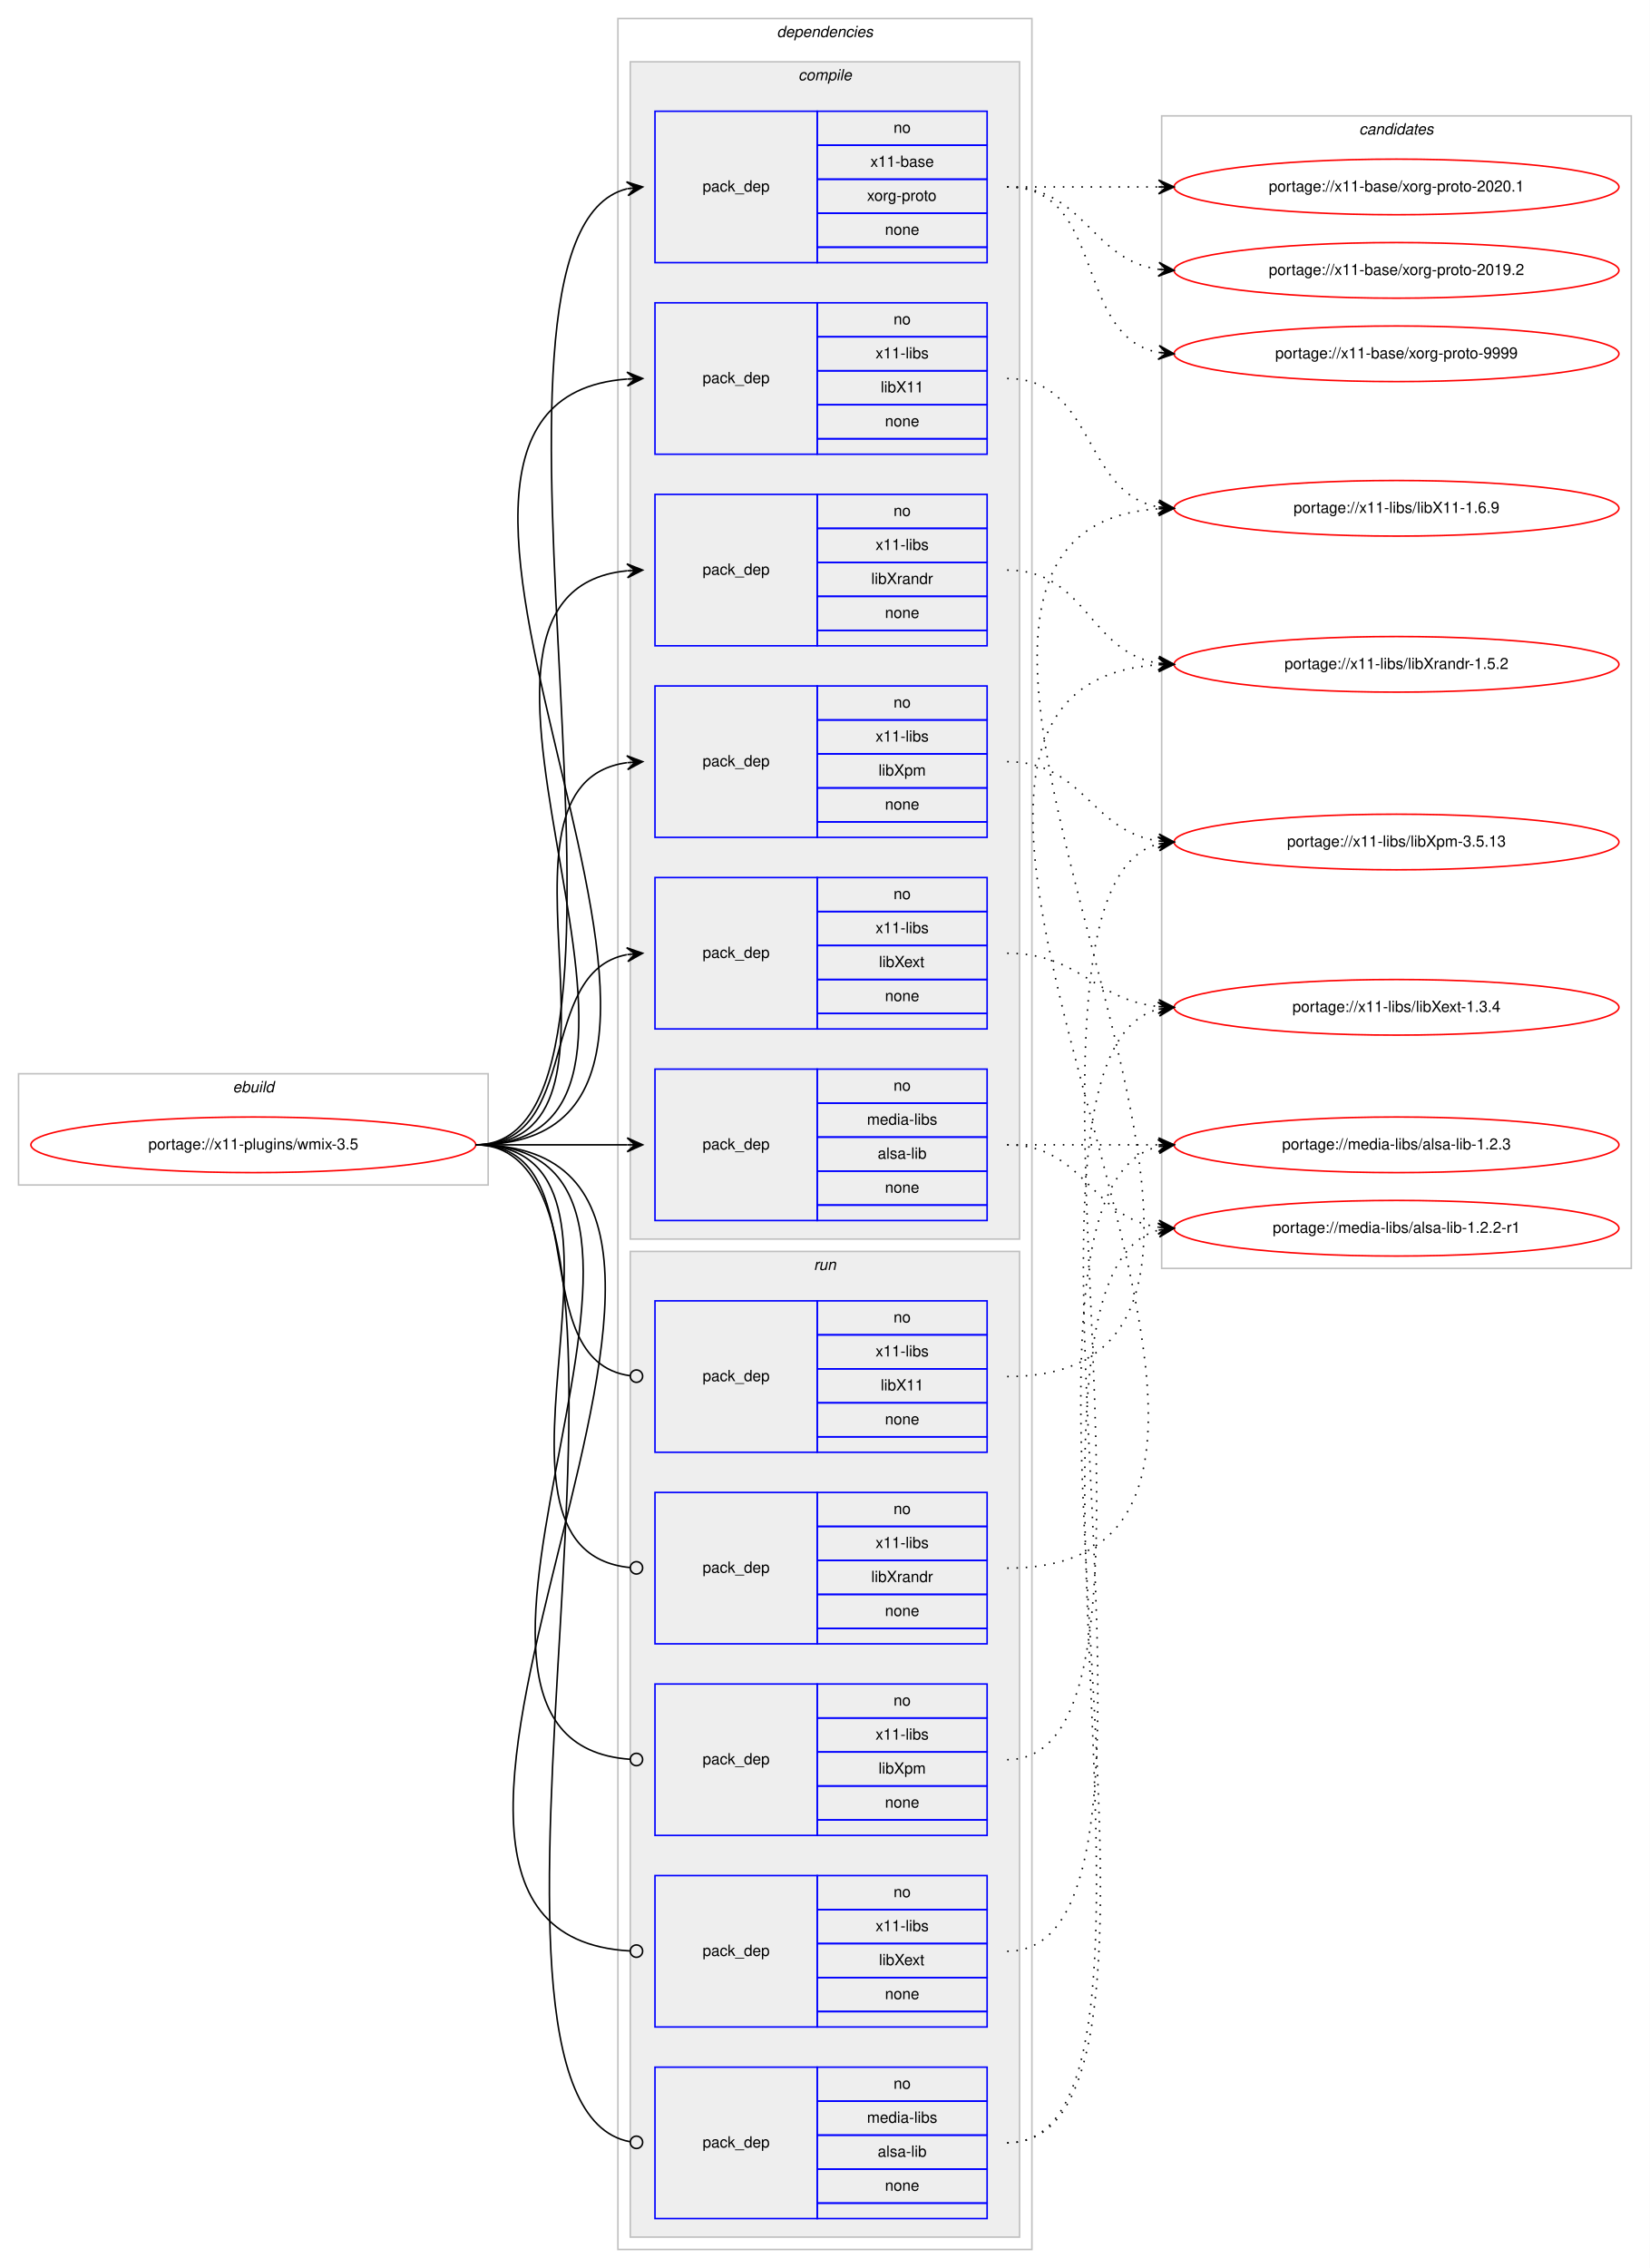
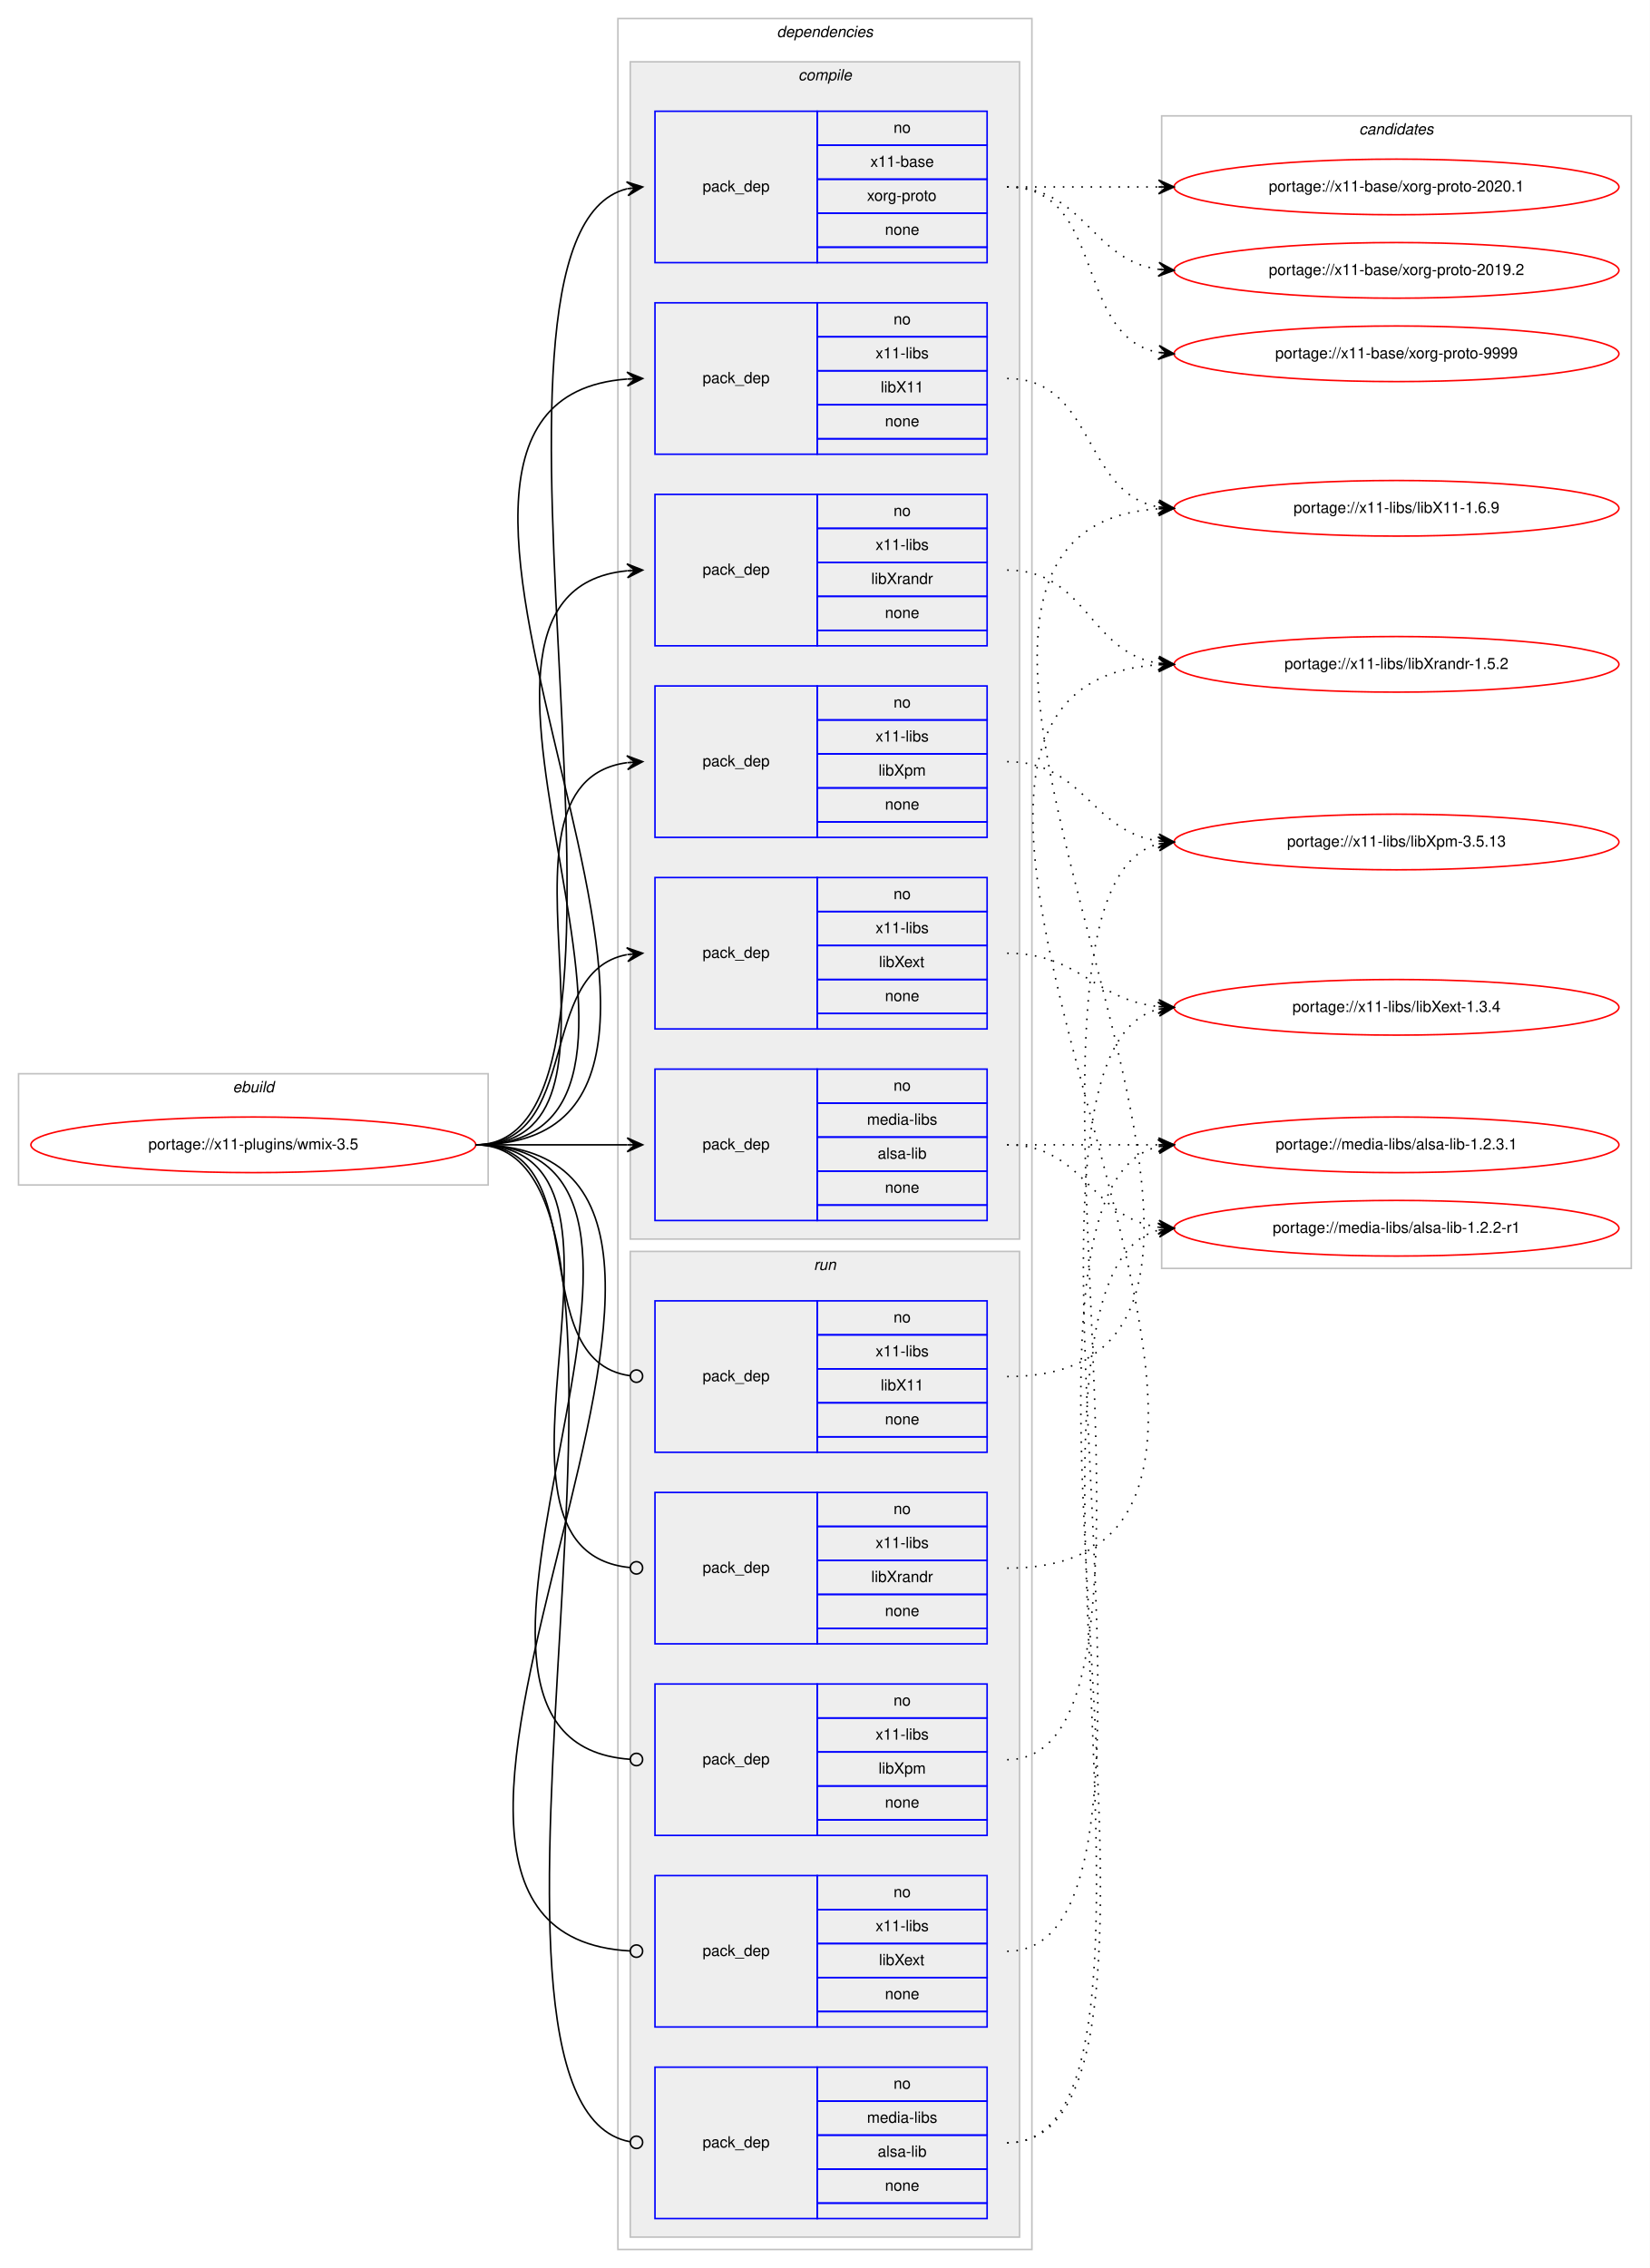
<svg xmlns="http://www.w3.org/2000/svg" xmlns:xlink="http://www.w3.org/1999/xlink" width="1068pt" height="1468pt" viewBox="0.00 0.00 1068.00 1468.00">
  <g id="graph0" class="graph" transform="scale(1 1) rotate(0) translate(4 1464)">
    <polygon fill="#ffffff" stroke="transparent" points="-4,4 -4,-1464 1064,-1464 1064,4 -4,4" />
    <g id="clust1" class="cluster">
      <polygon fill="none" stroke="#c0c0c0" points="8,-697 8,-769 312,-769 312,-697 8,-697" />
      <text text-anchor="start" x="146.663" y="-757" font-family="Helvetica,sans-Serif" font-style="italic" font-size="10.00" fill="#000000">ebuild</text>
    </g>
    <g id="clust2" class="cluster">
      <polygon fill="none" stroke="#c0c0c0" points="396,-8 396,-1452 664,-1452 664,-8 396,-8" />
      <text text-anchor="start" x="498.875" y="-1440" font-family="Helvetica,sans-Serif" font-style="italic" font-size="10.00" fill="#000000">dependencies</text>
    </g>
    <g id="clust3" class="cluster">
      <polygon fill="#eeeeee" stroke="#c0c0c0" points="404,-662 404,-1424 656,-1424 656,-662 404,-662" />
      <text text-anchor="start" x="512.778" y="-1412" font-family="Helvetica,sans-Serif" font-style="italic" font-size="10.00" fill="#000000">compile</text>
    </g>
    <g id="clust11" class="cluster">
      <polygon fill="#eeeeee" stroke="#c0c0c0" points="404,-16 404,-654 656,-654 656,-16 404,-16" />
      <text text-anchor="start" x="522.777" y="-642" font-family="Helvetica,sans-Serif" font-style="italic" font-size="10.00" fill="#000000">run</text>
    </g>
    <g id="clust17" class="cluster">
      <polygon fill="none" stroke="#c0c0c0" points="748,-643 748,-1389 1052,-1389 1052,-643 748,-643" />
      <text text-anchor="start" x="875.824" y="-1377" font-family="Helvetica,sans-Serif" font-style="italic" font-size="10.00" fill="#000000">candidates</text>
    </g>
    <g id="node1" class="node">
      <g id="a_node1">
        <a xlink:href="../x11-plugins/wmix-3.5.svg" xlink:title="portage://x11-plugins/wmix-3.5">
          <ellipse fill="none" stroke="#ff0000" cx="160" cy="-723" rx="144" ry="18" />
          <text text-anchor="middle" x="160" y="-720" font-family="Helvetica,sans-Serif" font-size="10.00" fill="#000000">portage://x11-plugins/wmix-3.5</text>
        </a>
      </g>
    </g>
    <g id="node2" class="node">
      <polygon fill="none" stroke="#0000ff" points="420,-674 420,-772 525,-772 525,-674 420,-674" />
      <text text-anchor="start" x="450.823" y="-720" font-family="Helvetica,sans-Serif" font-size="10.00" fill="#000000">pack_dep</text>
      <polygon fill="none" stroke="#0000ff" points="525,-750 525,-772 635,-772 635,-750 525,-750" />
      <text text-anchor="start" x="574.441" y="-758" font-family="Helvetica,sans-Serif" font-size="10.00" fill="#000000">no</text>
      <polygon fill="none" stroke="#0000ff" points="525,-728 525,-750 635,-750 635,-728 525,-728" />
      <text text-anchor="start" x="557.225" y="-736" font-family="Helvetica,sans-Serif" font-size="10.00" fill="#000000">media-libs</text>
      <polygon fill="none" stroke="#0000ff" points="525,-706 525,-728 635,-728 635,-706 525,-706" />
      <text text-anchor="start" x="564.168" y="-714" font-family="Helvetica,sans-Serif" font-size="10.00" fill="#000000">alsa-lib</text>
      <polygon fill="none" stroke="#0000ff" points="525,-684 525,-706 635,-706 635,-684 525,-684" />
      <text text-anchor="start" x="568.882" y="-692" font-family="Helvetica,sans-Serif" font-size="10.00" fill="#000000">none</text>
      <polygon fill="none" stroke="#0000ff" points="525,-674 525,-684 635,-684 635,-674 525,-674" />
    </g>
    <g id="edge1" class="edge">
      <path fill="none" stroke="#000000" d="M304,-723C348.438,-723 362.02,-723 401.878,-723" />
      <polygon fill="#000000" stroke="#000000" points="412,-723 402,-727.5 407,-723 402,-723 402,-723 402,-723 407,-723 402,-718.5 412,-723 412,-723" />
    </g>
    <g id="node3" class="node">
      <polygon fill="none" stroke="#0000ff" points="420,-1294 420,-1392 525,-1392 525,-1294 420,-1294" />
      <text text-anchor="start" x="450.823" y="-1340" font-family="Helvetica,sans-Serif" font-size="10.00" fill="#000000">pack_dep</text>
      <polygon fill="none" stroke="#0000ff" points="525,-1370 525,-1392 635,-1392 635,-1370 525,-1370" />
      <text text-anchor="start" x="574.441" y="-1378" font-family="Helvetica,sans-Serif" font-size="10.00" fill="#000000">no</text>
      <polygon fill="none" stroke="#0000ff" points="525,-1348 525,-1370 635,-1370 635,-1348 525,-1348" />
      <text text-anchor="start" x="559.438" y="-1356" font-family="Helvetica,sans-Serif" font-size="10.00" fill="#000000">x11-base</text>
      <polygon fill="none" stroke="#0000ff" points="525,-1326 525,-1348 635,-1348 635,-1326 525,-1326" />
      <text text-anchor="start" x="557.22" y="-1334" font-family="Helvetica,sans-Serif" font-size="10.00" fill="#000000">xorg-proto</text>
      <polygon fill="none" stroke="#0000ff" points="525,-1304 525,-1326 635,-1326 635,-1304 525,-1304" />
      <text text-anchor="start" x="568.882" y="-1312" font-family="Helvetica,sans-Serif" font-size="10.00" fill="#000000">none</text>
      <polygon fill="none" stroke="#0000ff" points="525,-1294 525,-1304 635,-1304 635,-1294 525,-1294" />
    </g>
    <g id="edge2" class="edge">
      <path fill="none" stroke="#000000" d="M304,-723C440.301,-723 280.666,-1311.915 401.94,-1341.821" />
      <polygon fill="#000000" stroke="#000000" points="412,-1343 401.544,-1346.306 407.034,-1342.418 402.068,-1341.836 402.068,-1341.836 402.068,-1341.836 407.034,-1342.418 402.592,-1337.367 412,-1343 412,-1343" />
    </g>
    <g id="node4" class="node">
      <polygon fill="none" stroke="#0000ff" points="420,-1170 420,-1268 525,-1268 525,-1170 420,-1170" />
      <text text-anchor="start" x="450.823" y="-1216" font-family="Helvetica,sans-Serif" font-size="10.00" fill="#000000">pack_dep</text>
      <polygon fill="none" stroke="#0000ff" points="525,-1246 525,-1268 635,-1268 635,-1246 525,-1246" />
      <text text-anchor="start" x="574.441" y="-1254" font-family="Helvetica,sans-Serif" font-size="10.00" fill="#000000">no</text>
      <polygon fill="none" stroke="#0000ff" points="525,-1224 525,-1246 635,-1246 635,-1224 525,-1224" />
      <text text-anchor="start" x="562.778" y="-1232" font-family="Helvetica,sans-Serif" font-size="10.00" fill="#000000">x11-libs</text>
      <polygon fill="none" stroke="#0000ff" points="525,-1202 525,-1224 635,-1224 635,-1202 525,-1202" />
      <text text-anchor="start" x="566.108" y="-1210" font-family="Helvetica,sans-Serif" font-size="10.00" fill="#000000">libX11</text>
      <polygon fill="none" stroke="#0000ff" points="525,-1180 525,-1202 635,-1202 635,-1180 525,-1180" />
      <text text-anchor="start" x="568.882" y="-1188" font-family="Helvetica,sans-Serif" font-size="10.00" fill="#000000">none</text>
      <polygon fill="none" stroke="#0000ff" points="525,-1170 525,-1180 635,-1180 635,-1170 525,-1170" />
    </g>
    <g id="edge3" class="edge">
      <path fill="none" stroke="#000000" d="M304,-723C526.085,-723 196.977,-1203.621 401.837,-1218.64" />
      <polygon fill="#000000" stroke="#000000" points="412,-1219 401.847,-1223.144 407.003,-1218.823 402.006,-1218.646 402.006,-1218.646 402.006,-1218.646 407.003,-1218.823 402.165,-1214.149 412,-1219 412,-1219" />
    </g>
    <g id="node5" class="node">
      <polygon fill="none" stroke="#0000ff" points="420,-798 420,-896 525,-896 525,-798 420,-798" />
      <text text-anchor="start" x="450.823" y="-844" font-family="Helvetica,sans-Serif" font-size="10.00" fill="#000000">pack_dep</text>
      <polygon fill="none" stroke="#0000ff" points="525,-874 525,-896 635,-896 635,-874 525,-874" />
      <text text-anchor="start" x="574.441" y="-882" font-family="Helvetica,sans-Serif" font-size="10.00" fill="#000000">no</text>
      <polygon fill="none" stroke="#0000ff" points="525,-852 525,-874 635,-874 635,-852 525,-852" />
      <text text-anchor="start" x="562.778" y="-860" font-family="Helvetica,sans-Serif" font-size="10.00" fill="#000000">x11-libs</text>
      <polygon fill="none" stroke="#0000ff" points="525,-830 525,-852 635,-852 635,-830 525,-830" />
      <text text-anchor="start" x="564.998" y="-838" font-family="Helvetica,sans-Serif" font-size="10.00" fill="#000000">libXext</text>
      <polygon fill="none" stroke="#0000ff" points="525,-808 525,-830 635,-830 635,-808 525,-808" />
      <text text-anchor="start" x="568.882" y="-816" font-family="Helvetica,sans-Serif" font-size="10.00" fill="#000000">none</text>
      <polygon fill="none" stroke="#0000ff" points="525,-798 525,-808 635,-808 635,-798 525,-798" />
    </g>
    <g id="edge4" class="edge">
      <path fill="none" stroke="#000000" d="M304,-723C373.373,-723 342.506,-834.726 401.698,-846.073" />
      <polygon fill="#000000" stroke="#000000" points="412,-847 401.637,-850.586 407.02,-846.552 402.04,-846.104 402.04,-846.104 402.04,-846.104 407.02,-846.552 402.443,-841.622 412,-847 412,-847" />
    </g>
    <g id="node6" class="node">
      <polygon fill="none" stroke="#0000ff" points="420,-922 420,-1020 525,-1020 525,-922 420,-922" />
      <text text-anchor="start" x="450.823" y="-968" font-family="Helvetica,sans-Serif" font-size="10.00" fill="#000000">pack_dep</text>
      <polygon fill="none" stroke="#0000ff" points="525,-998 525,-1020 635,-1020 635,-998 525,-998" />
      <text text-anchor="start" x="574.441" y="-1006" font-family="Helvetica,sans-Serif" font-size="10.00" fill="#000000">no</text>
      <polygon fill="none" stroke="#0000ff" points="525,-976 525,-998 635,-998 635,-976 525,-976" />
      <text text-anchor="start" x="562.778" y="-984" font-family="Helvetica,sans-Serif" font-size="10.00" fill="#000000">x11-libs</text>
      <polygon fill="none" stroke="#0000ff" points="525,-954 525,-976 635,-976 635,-954 525,-954" />
      <text text-anchor="start" x="564.723" y="-962" font-family="Helvetica,sans-Serif" font-size="10.00" fill="#000000">libXpm</text>
      <polygon fill="none" stroke="#0000ff" points="525,-932 525,-954 635,-954 635,-932 525,-932" />
      <text text-anchor="start" x="568.882" y="-940" font-family="Helvetica,sans-Serif" font-size="10.00" fill="#000000">none</text>
      <polygon fill="none" stroke="#0000ff" points="525,-922 525,-932 635,-932 635,-922 525,-922" />
    </g>
    <g id="edge5" class="edge">
      <path fill="none" stroke="#000000" d="M304,-723C420.581,-723 299.567,-956.212 401.762,-970.332" />
      <polygon fill="#000000" stroke="#000000" points="412,-971 401.728,-974.839 407.011,-970.674 402.021,-970.349 402.021,-970.349 402.021,-970.349 407.011,-970.674 402.314,-965.858 412,-971 412,-971" />
    </g>
    <g id="node7" class="node">
      <polygon fill="none" stroke="#0000ff" points="420,-1046 420,-1144 525,-1144 525,-1046 420,-1046" />
      <text text-anchor="start" x="450.823" y="-1092" font-family="Helvetica,sans-Serif" font-size="10.00" fill="#000000">pack_dep</text>
      <polygon fill="none" stroke="#0000ff" points="525,-1122 525,-1144 635,-1144 635,-1122 525,-1122" />
      <text text-anchor="start" x="574.441" y="-1130" font-family="Helvetica,sans-Serif" font-size="10.00" fill="#000000">no</text>
      <polygon fill="none" stroke="#0000ff" points="525,-1100 525,-1122 635,-1122 635,-1100 525,-1100" />
      <text text-anchor="start" x="562.778" y="-1108" font-family="Helvetica,sans-Serif" font-size="10.00" fill="#000000">x11-libs</text>
      <polygon fill="none" stroke="#0000ff" points="525,-1078 525,-1100 635,-1100 635,-1078 525,-1078" />
      <text text-anchor="start" x="560" y="-1086" font-family="Helvetica,sans-Serif" font-size="10.00" fill="#000000">libXrandr</text>
      <polygon fill="none" stroke="#0000ff" points="525,-1056 525,-1078 635,-1078 635,-1056 525,-1056" />
      <text text-anchor="start" x="568.882" y="-1064" font-family="Helvetica,sans-Serif" font-size="10.00" fill="#000000">none</text>
      <polygon fill="none" stroke="#0000ff" points="525,-1046 525,-1056 635,-1056 635,-1046 525,-1046" />
    </g>
    <g id="edge6" class="edge">
      <path fill="none" stroke="#000000" d="M304,-723C472.63,-723 249.361,-1079.899 401.916,-1094.537" />
      <polygon fill="#000000" stroke="#000000" points="412,-1095 401.804,-1099.036 407.005,-1094.771 402.01,-1094.541 402.01,-1094.541 402.01,-1094.541 407.005,-1094.771 402.217,-1090.046 412,-1095 412,-1095" />
    </g>
    <g id="node8" class="node">
      <polygon fill="none" stroke="#0000ff" points="420,-28 420,-126 525,-126 525,-28 420,-28" />
      <text text-anchor="start" x="450.823" y="-74" font-family="Helvetica,sans-Serif" font-size="10.00" fill="#000000">pack_dep</text>
      <polygon fill="none" stroke="#0000ff" points="525,-104 525,-126 635,-126 635,-104 525,-104" />
      <text text-anchor="start" x="574.441" y="-112" font-family="Helvetica,sans-Serif" font-size="10.00" fill="#000000">no</text>
      <polygon fill="none" stroke="#0000ff" points="525,-82 525,-104 635,-104 635,-82 525,-82" />
      <text text-anchor="start" x="557.225" y="-90" font-family="Helvetica,sans-Serif" font-size="10.00" fill="#000000">media-libs</text>
      <polygon fill="none" stroke="#0000ff" points="525,-60 525,-82 635,-82 635,-60 525,-60" />
      <text text-anchor="start" x="564.168" y="-68" font-family="Helvetica,sans-Serif" font-size="10.00" fill="#000000">alsa-lib</text>
      <polygon fill="none" stroke="#0000ff" points="525,-38 525,-60 635,-60 635,-38 525,-38" />
      <text text-anchor="start" x="568.882" y="-46" font-family="Helvetica,sans-Serif" font-size="10.00" fill="#000000">none</text>
      <polygon fill="none" stroke="#0000ff" points="525,-28 525,-38 635,-38 635,-28 525,-28" />
    </g>
    <g id="edge7" class="edge">
      <path fill="none" stroke="#000000" d="M304,-723C446.705,-723 273.479,-101.988 403.843,-77.73" />
      <ellipse fill="none" stroke="#000000" cx="408.016" cy="-77.356" rx="4" ry="4" />
    </g>
    <g id="node9" class="node">
      <polygon fill="none" stroke="#0000ff" points="420,-524 420,-622 525,-622 525,-524 420,-524" />
      <text text-anchor="start" x="450.823" y="-570" font-family="Helvetica,sans-Serif" font-size="10.00" fill="#000000">pack_dep</text>
      <polygon fill="none" stroke="#0000ff" points="525,-600 525,-622 635,-622 635,-600 525,-600" />
      <text text-anchor="start" x="574.441" y="-608" font-family="Helvetica,sans-Serif" font-size="10.00" fill="#000000">no</text>
      <polygon fill="none" stroke="#0000ff" points="525,-578 525,-600 635,-600 635,-578 525,-578" />
      <text text-anchor="start" x="562.778" y="-586" font-family="Helvetica,sans-Serif" font-size="10.00" fill="#000000">x11-libs</text>
      <polygon fill="none" stroke="#0000ff" points="525,-556 525,-578 635,-578 635,-556 525,-556" />
      <text text-anchor="start" x="566.108" y="-564" font-family="Helvetica,sans-Serif" font-size="10.00" fill="#000000">libX11</text>
      <polygon fill="none" stroke="#0000ff" points="525,-534 525,-556 635,-556 635,-534 525,-534" />
      <text text-anchor="start" x="568.882" y="-542" font-family="Helvetica,sans-Serif" font-size="10.00" fill="#000000">none</text>
      <polygon fill="none" stroke="#0000ff" points="525,-524 525,-534 635,-534 635,-524 525,-524" />
    </g>
    <g id="edge8" class="edge">
      <path fill="none" stroke="#000000" d="M304,-723C383.261,-723 333.638,-583.361 403.837,-573.543" />
      <ellipse fill="none" stroke="#000000" cx="408.009" cy="-573.266" rx="4" ry="4" />
    </g>
    <g id="node10" class="node">
      <polygon fill="none" stroke="#0000ff" points="420,-152 420,-250 525,-250 525,-152 420,-152" />
      <text text-anchor="start" x="450.823" y="-198" font-family="Helvetica,sans-Serif" font-size="10.00" fill="#000000">pack_dep</text>
      <polygon fill="none" stroke="#0000ff" points="525,-228 525,-250 635,-250 635,-228 525,-228" />
      <text text-anchor="start" x="574.441" y="-236" font-family="Helvetica,sans-Serif" font-size="10.00" fill="#000000">no</text>
      <polygon fill="none" stroke="#0000ff" points="525,-206 525,-228 635,-228 635,-206 525,-206" />
      <text text-anchor="start" x="562.778" y="-214" font-family="Helvetica,sans-Serif" font-size="10.00" fill="#000000">x11-libs</text>
      <polygon fill="none" stroke="#0000ff" points="525,-184 525,-206 635,-206 635,-184 525,-184" />
      <text text-anchor="start" x="564.998" y="-192" font-family="Helvetica,sans-Serif" font-size="10.00" fill="#000000">libXext</text>
      <polygon fill="none" stroke="#0000ff" points="525,-162 525,-184 635,-184 635,-162 525,-162" />
      <text text-anchor="start" x="568.882" y="-170" font-family="Helvetica,sans-Serif" font-size="10.00" fill="#000000">none</text>
      <polygon fill="none" stroke="#0000ff" points="525,-152 525,-162 635,-162 635,-152 525,-152" />
    </g>
    <g id="edge9" class="edge">
      <path fill="none" stroke="#000000" d="M304,-723C538.137,-723 183.578,-213.163 403.917,-201.213" />
      <ellipse fill="none" stroke="#000000" cx="408.001" cy="-201.106" rx="4" ry="4" />
    </g>
    <g id="node11" class="node">
      <polygon fill="none" stroke="#0000ff" points="420,-276 420,-374 525,-374 525,-276 420,-276" />
      <text text-anchor="start" x="450.823" y="-322" font-family="Helvetica,sans-Serif" font-size="10.00" fill="#000000">pack_dep</text>
      <polygon fill="none" stroke="#0000ff" points="525,-352 525,-374 635,-374 635,-352 525,-352" />
      <text text-anchor="start" x="574.441" y="-360" font-family="Helvetica,sans-Serif" font-size="10.00" fill="#000000">no</text>
      <polygon fill="none" stroke="#0000ff" points="525,-330 525,-352 635,-352 635,-330 525,-330" />
      <text text-anchor="start" x="562.778" y="-338" font-family="Helvetica,sans-Serif" font-size="10.00" fill="#000000">x11-libs</text>
      <polygon fill="none" stroke="#0000ff" points="525,-308 525,-330 635,-330 635,-308 525,-308" />
      <text text-anchor="start" x="564.723" y="-316" font-family="Helvetica,sans-Serif" font-size="10.00" fill="#000000">libXpm</text>
      <polygon fill="none" stroke="#0000ff" points="525,-286 525,-308 635,-308 635,-286 525,-286" />
      <text text-anchor="start" x="568.882" y="-294" font-family="Helvetica,sans-Serif" font-size="10.00" fill="#000000">none</text>
      <polygon fill="none" stroke="#0000ff" points="525,-276 525,-286 635,-286 635,-276 525,-276" />
    </g>
    <g id="edge10" class="edge">
      <path fill="none" stroke="#000000" d="M304,-723C484.511,-723 236.441,-336.958 403.978,-325.271" />
      <ellipse fill="none" stroke="#000000" cx="408.002" cy="-325.135" rx="4" ry="4" />
    </g>
    <g id="node12" class="node">
      <polygon fill="none" stroke="#0000ff" points="420,-400 420,-498 525,-498 525,-400 420,-400" />
      <text text-anchor="start" x="450.823" y="-446" font-family="Helvetica,sans-Serif" font-size="10.00" fill="#000000">pack_dep</text>
      <polygon fill="none" stroke="#0000ff" points="525,-476 525,-498 635,-498 635,-476 525,-476" />
      <text text-anchor="start" x="574.441" y="-484" font-family="Helvetica,sans-Serif" font-size="10.00" fill="#000000">no</text>
      <polygon fill="none" stroke="#0000ff" points="525,-454 525,-476 635,-476 635,-454 525,-454" />
      <text text-anchor="start" x="562.778" y="-462" font-family="Helvetica,sans-Serif" font-size="10.00" fill="#000000">x11-libs</text>
      <polygon fill="none" stroke="#0000ff" points="525,-432 525,-454 635,-454 635,-432 525,-432" />
      <text text-anchor="start" x="560" y="-440" font-family="Helvetica,sans-Serif" font-size="10.00" fill="#000000">libXrandr</text>
      <polygon fill="none" stroke="#0000ff" points="525,-410 525,-432 635,-432 635,-410 525,-410" />
      <text text-anchor="start" x="568.882" y="-418" font-family="Helvetica,sans-Serif" font-size="10.00" fill="#000000">none</text>
      <polygon fill="none" stroke="#0000ff" points="525,-400 525,-410 635,-410 635,-400 525,-400" />
    </g>
    <g id="edge11" class="edge">
      <path fill="none" stroke="#000000" d="M304,-723C432.084,-723 287.581,-460.647 403.952,-449.374" />
      <ellipse fill="none" stroke="#000000" cx="408.004" cy="-449.186" rx="4" ry="4" />
    </g>
    <g id="node13" class="node">
      <g id="a_node13">
-         <a xlink:href="../media-libs/alsa-lib-1.2.3.svg" xlink:title="portage://media-libs/alsa-lib-1.2.3">
+         <a xlink:href="../media-libs/alsa-lib-1.2.3.1.svg" xlink:title="portage://media-libs/alsa-lib-1.2.3.1">
          <ellipse fill="none" stroke="#ff0000" cx="900" cy="-723" rx="144" ry="18" />
-           <text text-anchor="middle" x="900" y="-720" font-family="Helvetica,sans-Serif" font-size="10.00" fill="#000000">portage://media-libs/alsa-lib-1.2.3</text>
+           <text text-anchor="middle" x="900" y="-720" font-family="Helvetica,sans-Serif" font-size="10.00" fill="#000000">portage://media-libs/alsa-lib-1.2.3.1</text>
        </a>
      </g>
    </g>
    <g id="edge12" class="edge">
      <path fill="none" stroke="#000000" stroke-dasharray="1,5" d="M648,-723C692.438,-723 706.02,-723 745.878,-723" />
      <polygon fill="#000000" stroke="#000000" points="756,-723 746,-727.5 751,-723 746,-723 746,-723 746,-723 751,-723 746,-718.5 756,-723 756,-723" />
    </g>
    <g id="node14" class="node">
      <g id="a_node14">
        <a xlink:href="../media-libs/alsa-lib-1.2.2-r1.svg" xlink:title="portage://media-libs/alsa-lib-1.2.2-r1">
          <ellipse fill="none" stroke="#ff0000" cx="900" cy="-669" rx="144" ry="18" />
          <text text-anchor="middle" x="900" y="-666" font-family="Helvetica,sans-Serif" font-size="10.00" fill="#000000">portage://media-libs/alsa-lib-1.2.2-r1</text>
        </a>
      </g>
    </g>
    <g id="edge13" class="edge">
      <path fill="none" stroke="#000000" stroke-dasharray="1,5" d="M648,-723C698.102,-723 702.012,-675.934 745.979,-669.683" />
      <polygon fill="#000000" stroke="#000000" points="756,-669 746.329,-674.169 751.012,-669.34 746.023,-669.68 746.023,-669.68 746.023,-669.68 751.012,-669.34 745.717,-665.19 756,-669 756,-669" />
    </g>
    <g id="node15" class="node">
      <g id="a_node15">
        <a xlink:href="../x11-base/xorg-proto-9999.svg" xlink:title="portage://x11-base/xorg-proto-9999">
          <ellipse fill="none" stroke="#ff0000" cx="900" cy="-1235" rx="144" ry="18" />
          <text text-anchor="middle" x="900" y="-1232" font-family="Helvetica,sans-Serif" font-size="10.00" fill="#000000">portage://x11-base/xorg-proto-9999</text>
        </a>
      </g>
    </g>
    <g id="edge14" class="edge">
      <path fill="none" stroke="#000000" stroke-dasharray="1,5" d="M648,-1343C712.303,-1343 690.78,-1246.09 746.031,-1235.869" />
      <polygon fill="#000000" stroke="#000000" points="756,-1235 746.429,-1240.352 751.019,-1235.434 746.038,-1235.869 746.038,-1235.869 746.038,-1235.869 751.019,-1235.434 745.647,-1231.386 756,-1235 756,-1235" />
    </g>
    <g id="node16" class="node">
      <g id="a_node16">
        <a xlink:href="../x11-base/xorg-proto-2020.1.svg" xlink:title="portage://x11-base/xorg-proto-2020.1">
          <ellipse fill="none" stroke="#ff0000" cx="900" cy="-1343" rx="144" ry="18" />
          <text text-anchor="middle" x="900" y="-1340" font-family="Helvetica,sans-Serif" font-size="10.00" fill="#000000">portage://x11-base/xorg-proto-2020.1</text>
        </a>
      </g>
    </g>
    <g id="edge15" class="edge">
      <path fill="none" stroke="#000000" stroke-dasharray="1,5" d="M648,-1343C692.438,-1343 706.02,-1343 745.878,-1343" />
      <polygon fill="#000000" stroke="#000000" points="756,-1343 746,-1347.5 751,-1343 746,-1343 746,-1343 746,-1343 751,-1343 746,-1338.5 756,-1343 756,-1343" />
    </g>
    <g id="node17" class="node">
      <g id="a_node17">
        <a xlink:href="../x11-base/xorg-proto-2019.2.svg" xlink:title="portage://x11-base/xorg-proto-2019.2">
          <ellipse fill="none" stroke="#ff0000" cx="900" cy="-1289" rx="144" ry="18" />
          <text text-anchor="middle" x="900" y="-1286" font-family="Helvetica,sans-Serif" font-size="10.00" fill="#000000">portage://x11-base/xorg-proto-2019.2</text>
        </a>
      </g>
    </g>
    <g id="edge16" class="edge">
      <path fill="none" stroke="#000000" stroke-dasharray="1,5" d="M648,-1343C698.102,-1343 702.012,-1295.934 745.979,-1289.683" />
      <polygon fill="#000000" stroke="#000000" points="756,-1289 746.329,-1294.169 751.012,-1289.34 746.023,-1289.68 746.023,-1289.68 746.023,-1289.68 751.012,-1289.34 745.717,-1285.19 756,-1289 756,-1289" />
    </g>
    <g id="node18" class="node">
      <g id="a_node18">
        <a xlink:href="../x11-libs/libX11-1.6.9.svg" xlink:title="portage://x11-libs/libX11-1.6.9">
          <ellipse fill="none" stroke="#ff0000" cx="900" cy="-1135" rx="144" ry="18" />
          <text text-anchor="middle" x="900" y="-1132" font-family="Helvetica,sans-Serif" font-size="10.00" fill="#000000">portage://x11-libs/libX11-1.6.9</text>
        </a>
      </g>
    </g>
    <g id="edge17" class="edge">
      <path fill="none" stroke="#000000" stroke-dasharray="1,5" d="M648,-1219C705.128,-1219 696.567,-1144.864 745.74,-1135.887" />
      <polygon fill="#000000" stroke="#000000" points="756,-1135 746.424,-1140.344 751.019,-1135.43 746.037,-1135.861 746.037,-1135.861 746.037,-1135.861 751.019,-1135.43 745.65,-1131.378 756,-1135 756,-1135" />
    </g>
    <g id="node19" class="node">
      <g id="a_node19">
        <a xlink:href="../x11-libs/libXext-1.3.4.svg" xlink:title="portage://x11-libs/libXext-1.3.4">
          <ellipse fill="none" stroke="#ff0000" cx="900" cy="-812" rx="144" ry="18" />
          <text text-anchor="middle" x="900" y="-809" font-family="Helvetica,sans-Serif" font-size="10.00" fill="#000000">portage://x11-libs/libXext-1.3.4</text>
        </a>
      </g>
    </g>
    <g id="edge18" class="edge">
      <path fill="none" stroke="#000000" stroke-dasharray="1,5" d="M648,-847C694.91,-847 704.332,-816.749 745.97,-812.495" />
      <polygon fill="#000000" stroke="#000000" points="756,-812 746.234,-816.987 751.006,-812.246 746.012,-812.493 746.012,-812.493 746.012,-812.493 751.006,-812.246 745.79,-807.998 756,-812 756,-812" />
    </g>
    <g id="node20" class="node">
      <g id="a_node20">
        <a xlink:href="../x11-libs/libXpm-3.5.13.svg" xlink:title="portage://x11-libs/libXpm-3.5.13">
          <ellipse fill="none" stroke="#ff0000" cx="900" cy="-919" rx="144" ry="18" />
          <text text-anchor="middle" x="900" y="-916" font-family="Helvetica,sans-Serif" font-size="10.00" fill="#000000">portage://x11-libs/libXpm-3.5.13</text>
        </a>
      </g>
    </g>
    <g id="edge19" class="edge">
      <path fill="none" stroke="#000000" stroke-dasharray="1,5" d="M648,-971C697.632,-971 702.285,-925.866 745.768,-919.696" />
      <polygon fill="#000000" stroke="#000000" points="756,-919 746.328,-924.168 751.011,-919.339 746.023,-919.678 746.023,-919.678 746.023,-919.678 751.011,-919.339 745.718,-915.189 756,-919 756,-919" />
    </g>
    <g id="node21" class="node">
      <g id="a_node21">
        <a xlink:href="../x11-libs/libXrandr-1.5.2.svg" xlink:title="portage://x11-libs/libXrandr-1.5.2">
          <ellipse fill="none" stroke="#ff0000" cx="900" cy="-1034" rx="144" ry="18" />
          <text text-anchor="middle" x="900" y="-1031" font-family="Helvetica,sans-Serif" font-size="10.00" fill="#000000">portage://x11-libs/libXrandr-1.5.2</text>
        </a>
      </g>
    </g>
    <g id="edge20" class="edge">
      <path fill="none" stroke="#000000" stroke-dasharray="1,5" d="M648,-1095C699.574,-1095 700.925,-1041.61 746.025,-1034.728" />
      <polygon fill="#000000" stroke="#000000" points="756,-1034 746.354,-1039.216 751.013,-1034.364 746.027,-1034.727 746.027,-1034.727 746.027,-1034.727 751.013,-1034.364 745.699,-1030.239 756,-1034 756,-1034" />
    </g>
    <g id="edge21" class="edge">
      <path fill="none" stroke="#000000" stroke-dasharray="1,5" d="M648,-77C789.995,-77 619.196,-691.842 745.918,-721.864" />
      <polygon fill="#000000" stroke="#000000" points="756,-723 745.559,-726.352 751.032,-722.44 746.063,-721.88 746.063,-721.88 746.063,-721.88 751.032,-722.44 746.567,-717.408 756,-723 756,-723" />
    </g>
    <g id="edge22" class="edge">
      <path fill="none" stroke="#000000" stroke-dasharray="1,5" d="M648,-77C778.201,-77 630.478,-638.193 746.023,-667.787" />
      <polygon fill="#000000" stroke="#000000" points="756,-669 745.53,-672.26 751.037,-668.396 746.073,-667.793 746.073,-667.793 746.073,-667.793 751.037,-668.396 746.616,-663.326 756,-669 756,-669" />
    </g>
    <g id="edge23" class="edge">
      <path fill="none" stroke="#000000" stroke-dasharray="1,5" d="M648,-573C898.871,-573 512.486,-1119.738 745.932,-1134.688" />
      <polygon fill="#000000" stroke="#000000" points="756,-1135 745.865,-1139.188 751.002,-1134.845 746.005,-1134.69 746.005,-1134.69 746.005,-1134.69 751.002,-1134.845 746.144,-1130.192 756,-1135 756,-1135" />
    </g>
    <g id="edge24" class="edge">
      <path fill="none" stroke="#000000" stroke-dasharray="1,5" d="M648,-201C782.247,-201 626.752,-780.204 745.72,-810.748" />
      <polygon fill="#000000" stroke="#000000" points="756,-812 745.529,-815.258 751.037,-811.395 746.073,-810.791 746.073,-810.791 746.073,-810.791 751.037,-811.395 746.617,-806.324 756,-812 756,-812" />
    </g>
    <g id="edge25" class="edge">
      <path fill="none" stroke="#000000" stroke-dasharray="1,5" d="M648,-325C778.626,-325 630.086,-888.089 745.991,-917.783" />
      <polygon fill="#000000" stroke="#000000" points="756,-919 745.53,-922.26 751.037,-918.396 746.073,-917.793 746.073,-917.793 746.073,-917.793 751.037,-918.396 746.616,-913.326 756,-919 756,-919" />
    </g>
    <g id="edge26" class="edge">
      <path fill="none" stroke="#000000" stroke-dasharray="1,5" d="M648,-449C908.908,-449 502.582,-1018.677 745.897,-1033.698" />
      <polygon fill="#000000" stroke="#000000" points="756,-1034 745.87,-1038.199 751.002,-1033.85 746.005,-1033.701 746.005,-1033.701 746.005,-1033.701 751.002,-1033.85 746.139,-1029.203 756,-1034 756,-1034" />
    </g>
  </g>
</svg>
